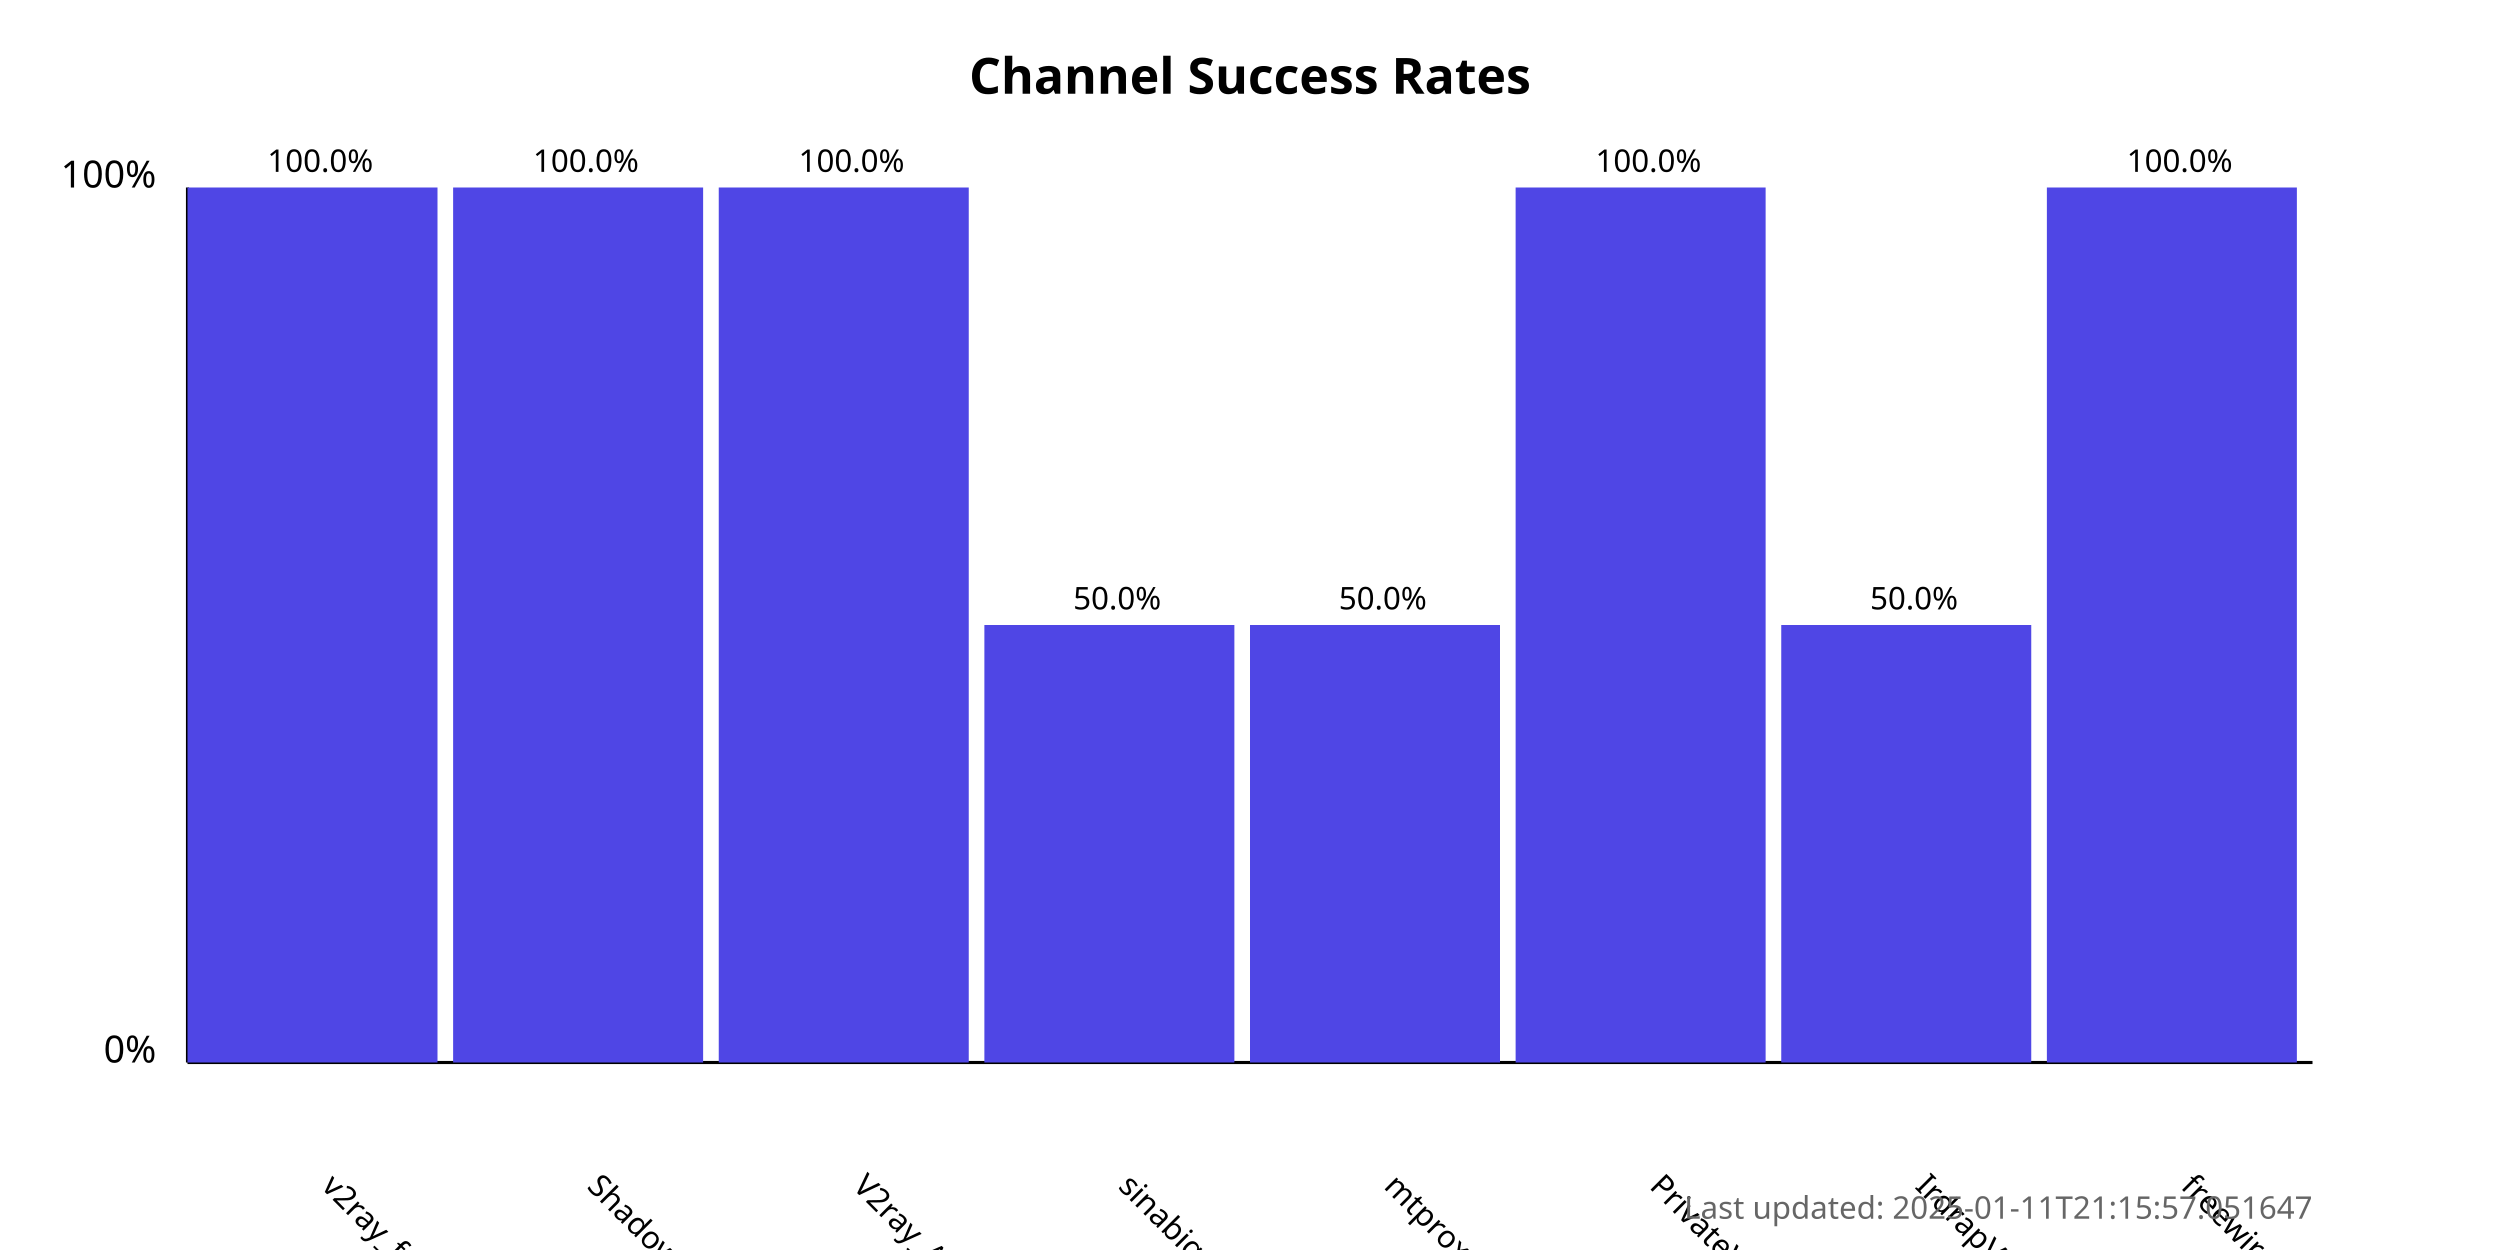
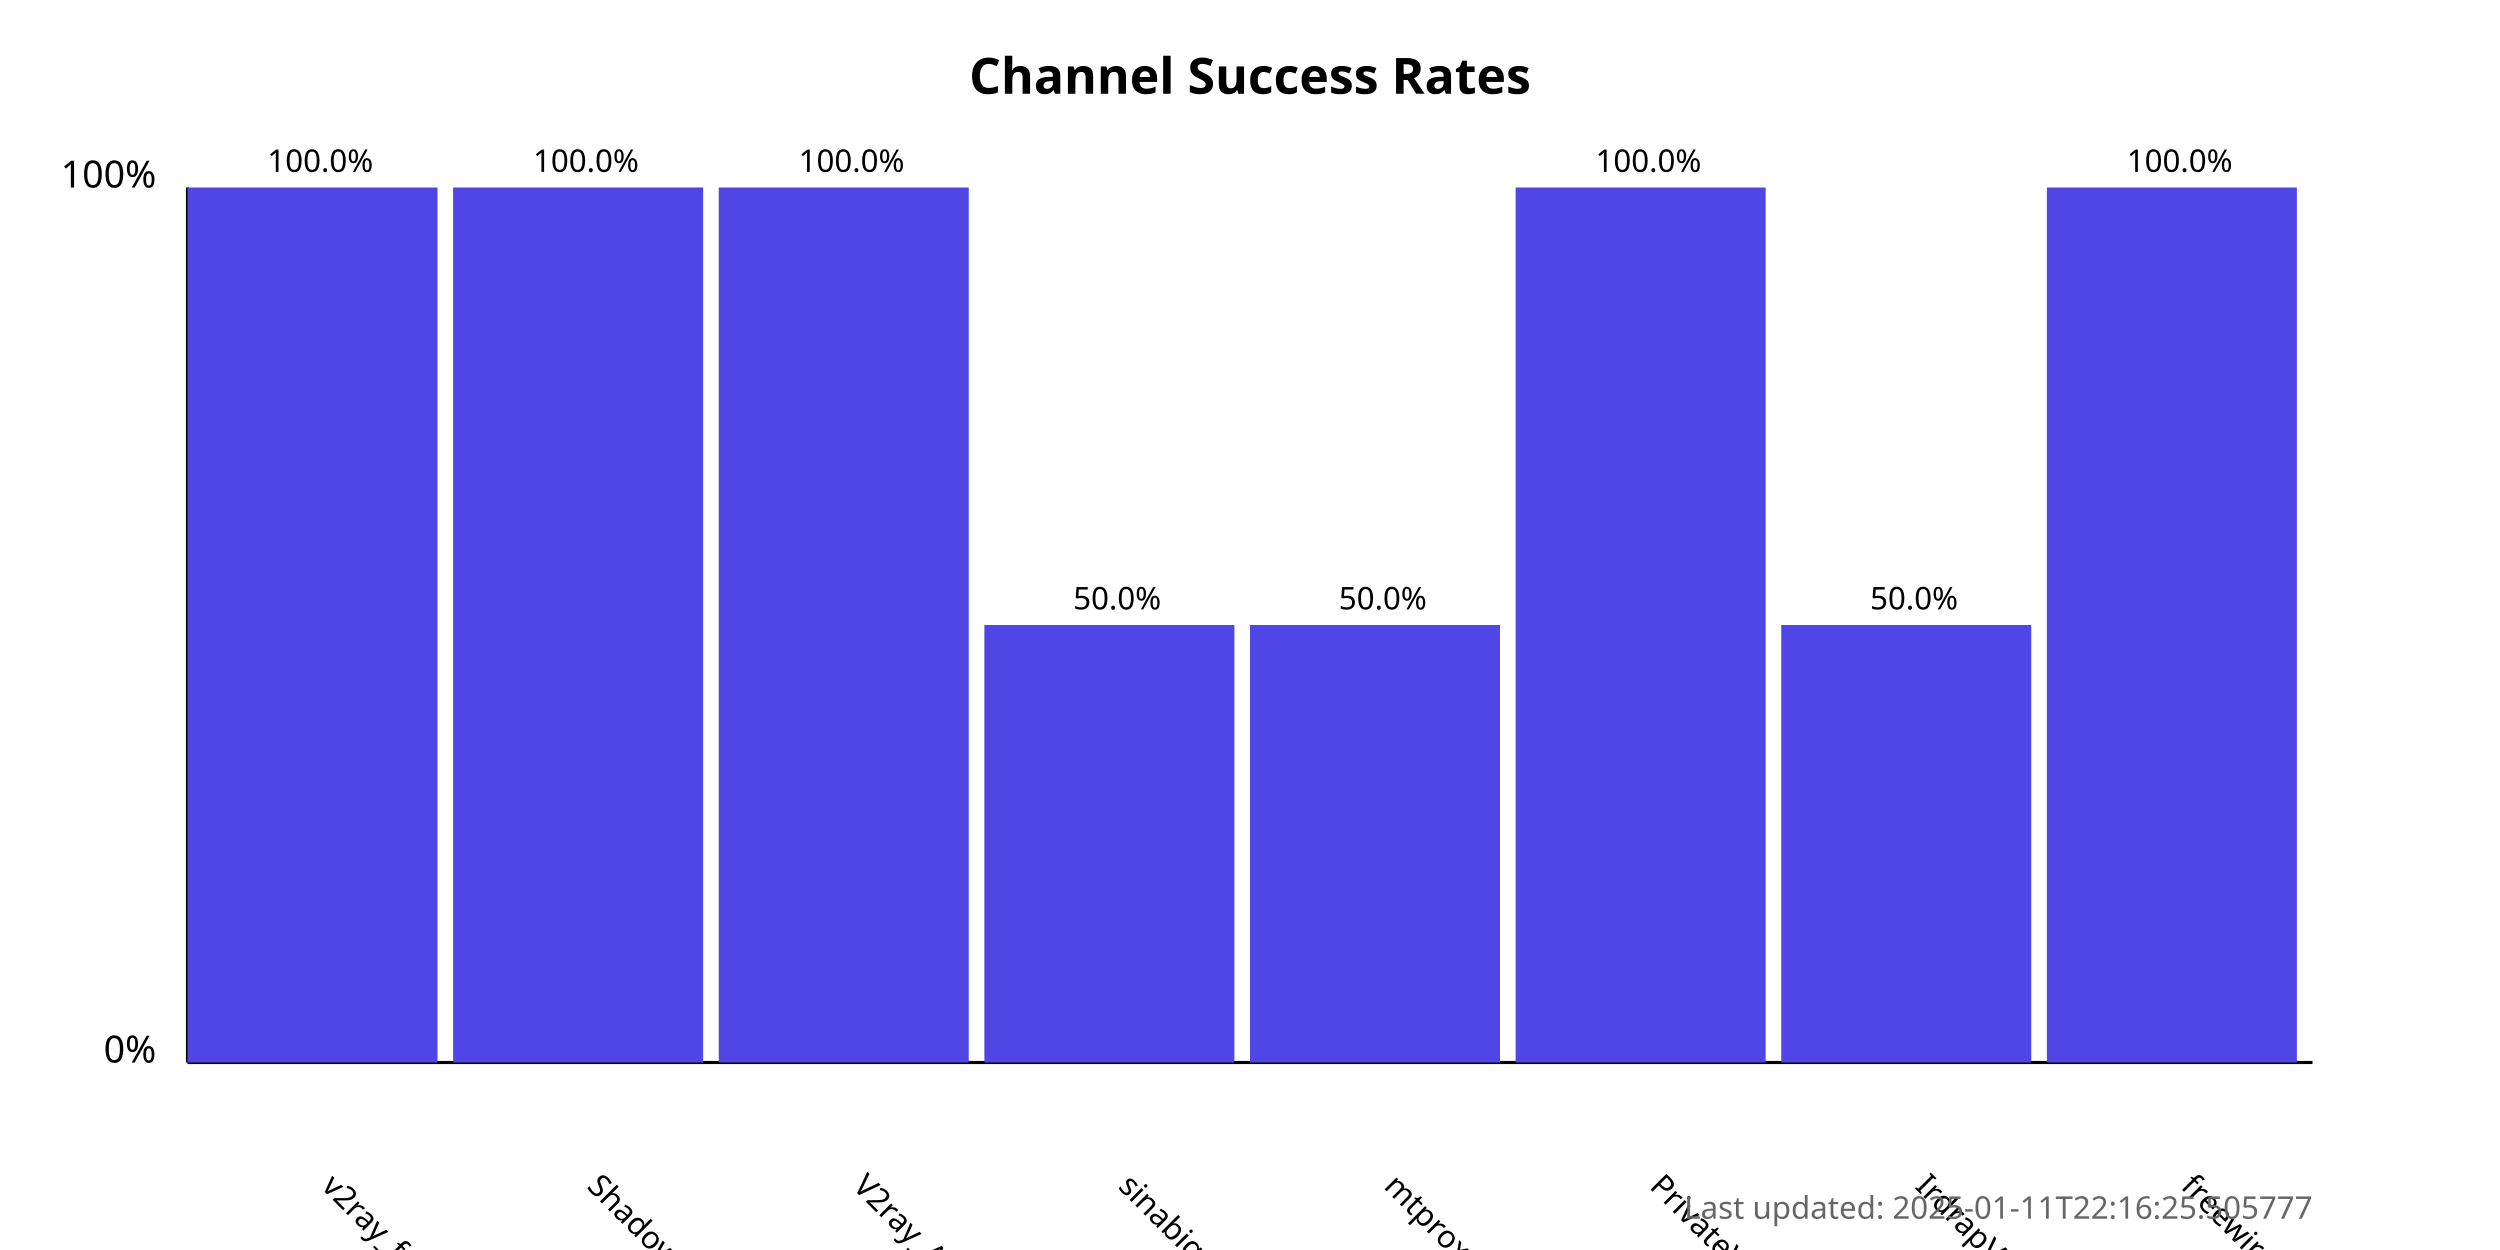
<svg xmlns="http://www.w3.org/2000/svg" width="800" height="400">
  <style>
            .chart-title { font: bold 16px sans-serif; }
            .axis-label { font: 12px sans-serif; }
            .tick-label { font: 10px sans-serif; }
            .bar { fill: #4f46e5; }
            .bar:hover { fill: #6366f1; }
            .timestamp { font: 10px sans-serif; fill: #666; }
        </style>
  <text x="400.0" y="30" text-anchor="middle" class="chart-title">
            Channel Success Rates
        </text>
  <line x1="60" y1="340" x2="60" y2="60" stroke="black" stroke-width="1" />
  <line x1="60" y1="340" x2="740" y2="340" stroke="black" stroke-width="1" />
  <text x="50" y="340" text-anchor="end" class="axis-label">0%</text>
  <text x="50" y="60" text-anchor="end" class="axis-label">100%</text>
  <g>
    <rect x="60" y="60.0" width="80.0" height="280.0" class="bar" />
    <text x="102.5" y="380" transform="rotate(45, 102.5, 380)" text-anchor="start" class="tick-label">
                v2ray_free_conf
            </text>
    <text x="102.5" y="55.0" text-anchor="middle" class="tick-label">
                100.0%
            </text>
  </g>
  <g>
    <rect x="145.0" y="60.0" width="80.0" height="280.0" class="bar" />
    <text x="187.5" y="380" transform="rotate(45, 187.5, 380)" text-anchor="start" class="tick-label">
                ShadowProxy66
            </text>
    <text x="187.5" y="55.0" text-anchor="middle" class="tick-label">
                100.0%
            </text>
  </g>
  <g>
    <rect x="230.0" y="60.0" width="80.0" height="280.0" class="bar" />
    <text x="272.5" y="380" transform="rotate(45, 272.5, 380)" text-anchor="start" class="tick-label">
                V2ray_Alpha
            </text>
    <text x="272.5" y="55.0" text-anchor="middle" class="tick-label">
                100.0%
            </text>
  </g>
  <g>
    <rect x="315.0" y="200.0" width="80.0" height="140.0" class="bar" />
    <text x="357.5" y="380" transform="rotate(45, 357.5, 380)" text-anchor="start" class="tick-label">
                sinabigo
            </text>
    <text x="357.5" y="195.0" text-anchor="middle" class="tick-label">
                50.0%
            </text>
  </g>
  <g>
    <rect x="400.0" y="200.0" width="80.0" height="140.0" class="bar" />
    <text x="442.5" y="380" transform="rotate(45, 442.5, 380)" text-anchor="start" class="tick-label">
                mtproxy_lists
            </text>
    <text x="442.5" y="195.0" text-anchor="middle" class="tick-label">
                50.0%
            </text>
  </g>
  <g>
    <rect x="485.0" y="60.0" width="80.0" height="280.0" class="bar" />
    <text x="527.5" y="380" transform="rotate(45, 527.5, 380)" text-anchor="start" class="tick-label">
                PrivateVPNs
            </text>
    <text x="527.5" y="55.0" text-anchor="middle" class="tick-label">
                100.0%
            </text>
  </g>
  <g>
    <rect x="570.0" y="200.0" width="80.0" height="140.0" class="bar" />
    <text x="612.5" y="380" transform="rotate(45, 612.5, 380)" text-anchor="start" class="tick-label">
                IrdrapVPNnews
            </text>
    <text x="612.5" y="195.0" text-anchor="middle" class="tick-label">
                50.0%
            </text>
  </g>
  <g>
    <rect x="655.0" y="60.0" width="80.0" height="280.0" class="bar" />
    <text x="697.5" y="380" transform="rotate(45, 697.5, 380)" text-anchor="start" class="tick-label">
                freewireguard
            </text>
    <text x="697.5" y="55.0" text-anchor="middle" class="tick-label">
                100.0%
            </text>
  </g>
  <text x="740" y="390" text-anchor="end" class="timestamp">
-             Last updated: 2025-01-11T21:15:57.051647
+             Last updated: 2025-01-11T22:16:25.505777
        </text>
</svg>
